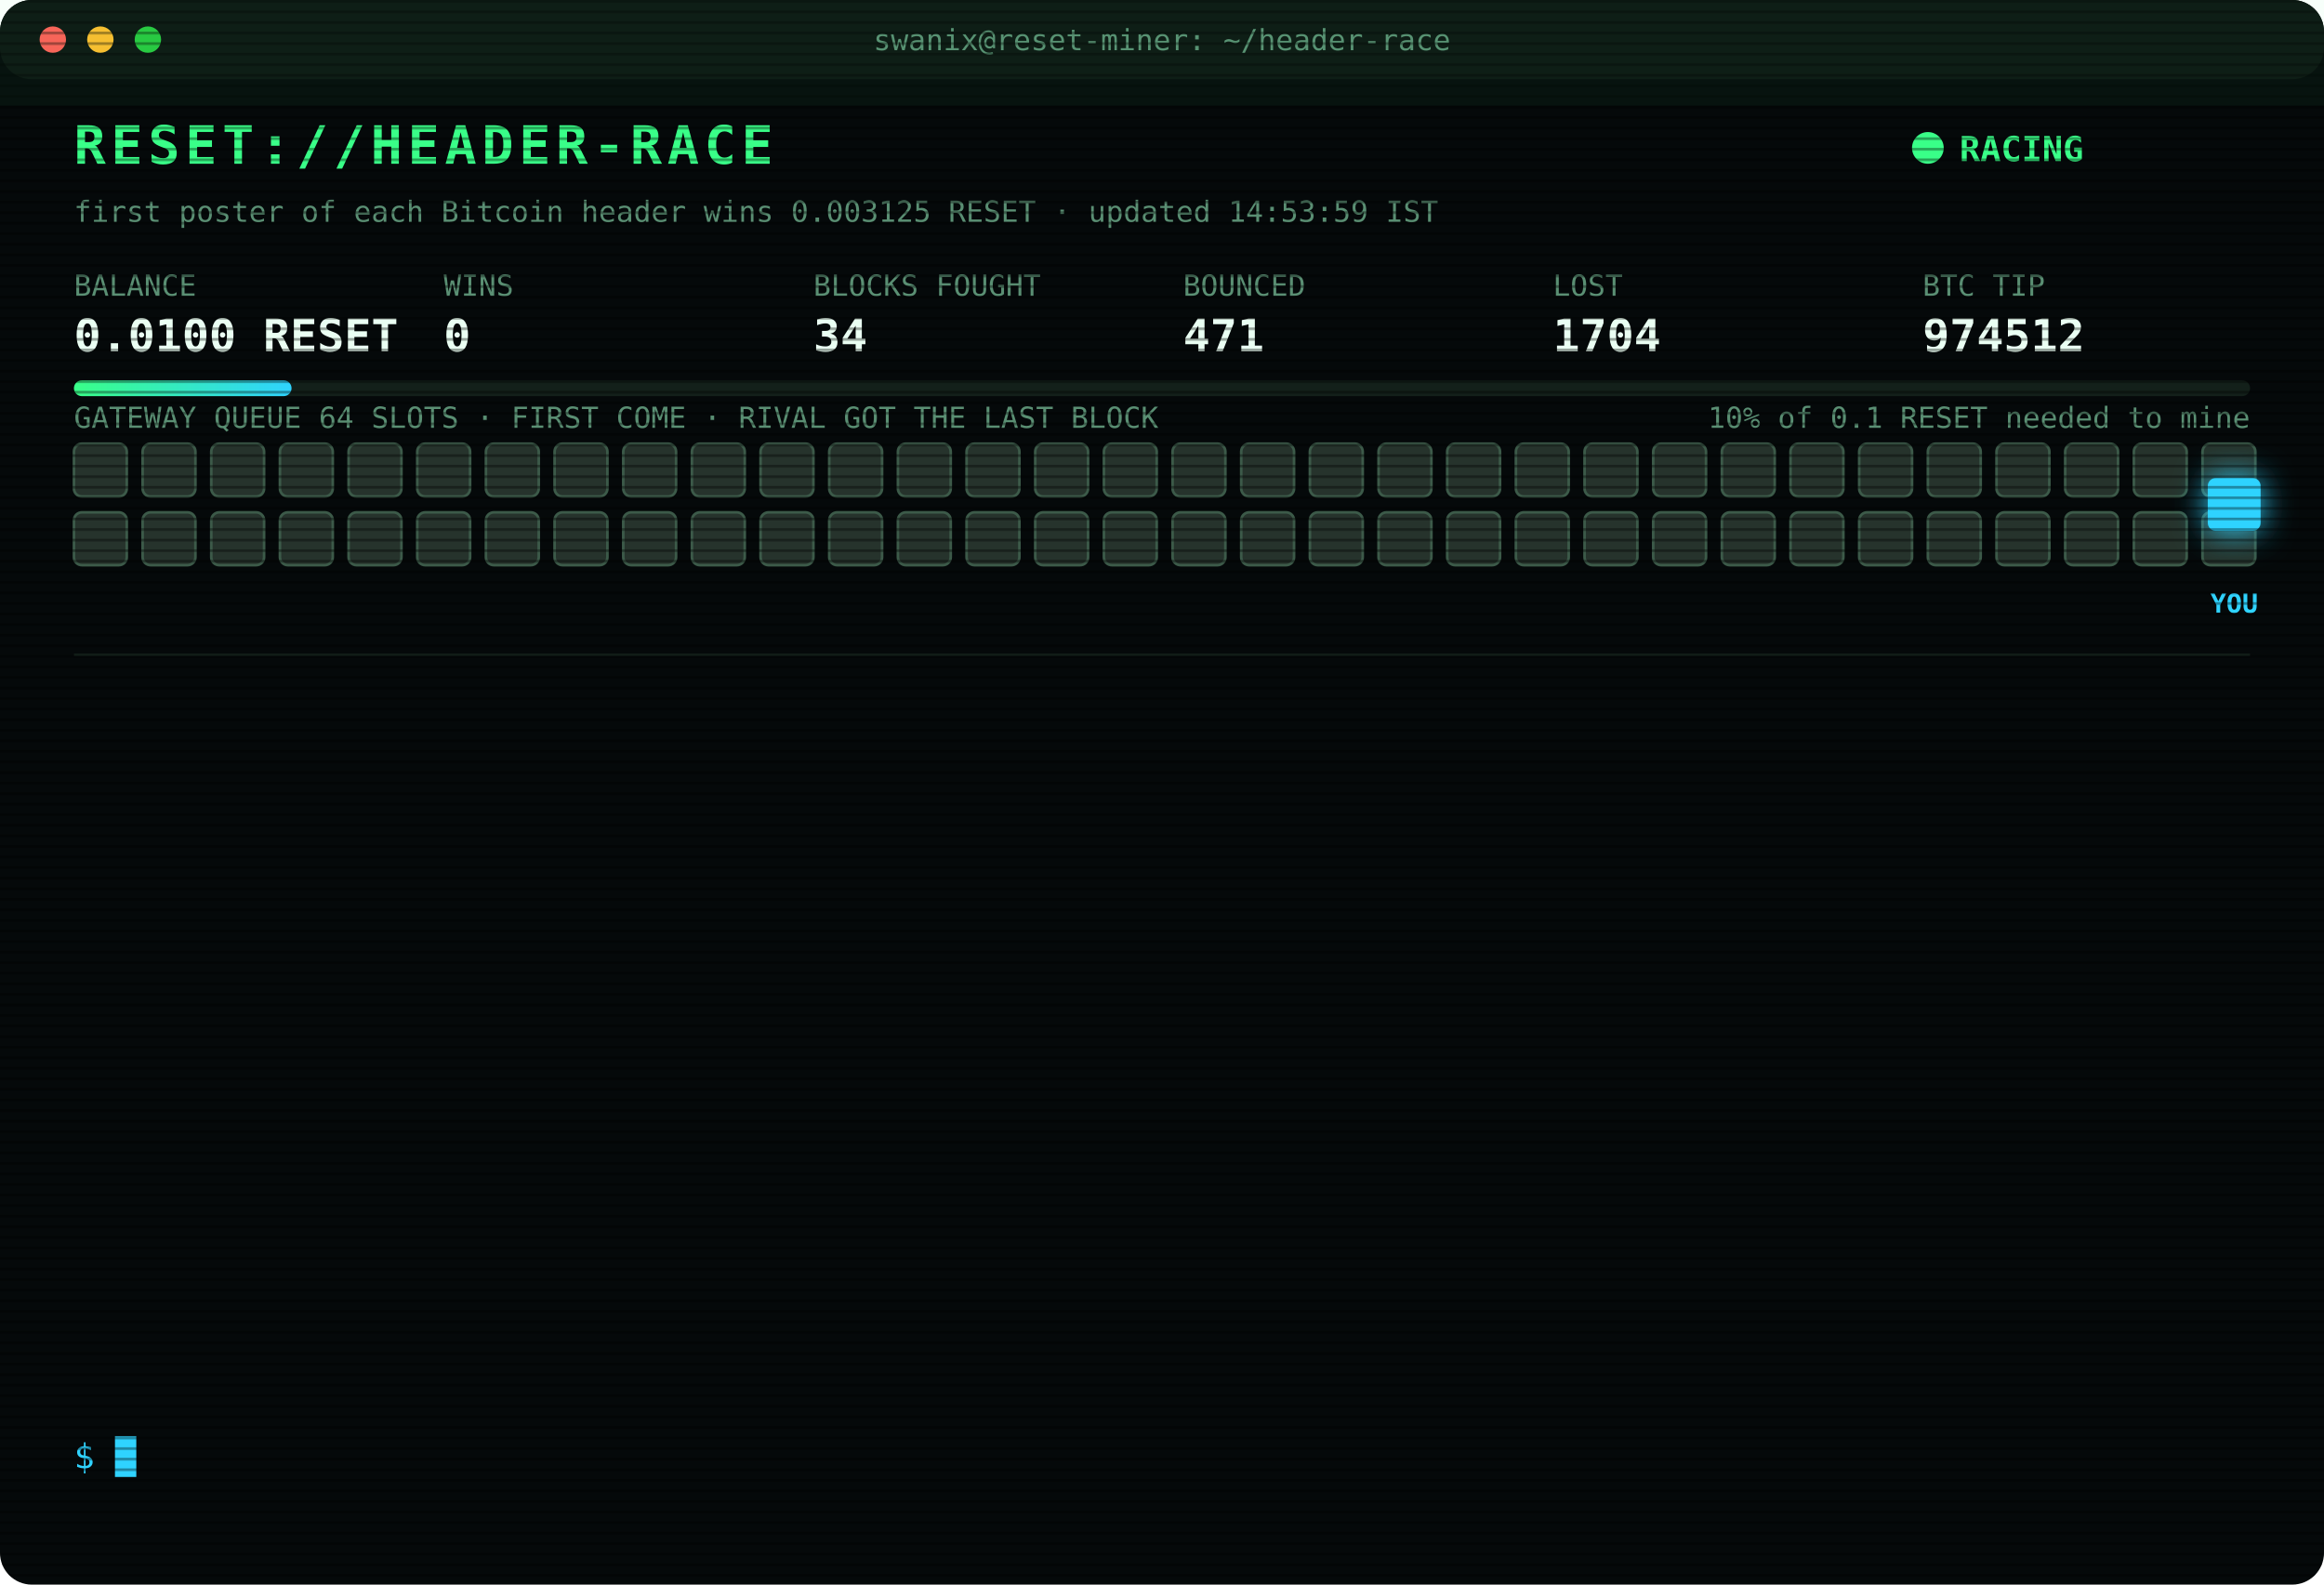
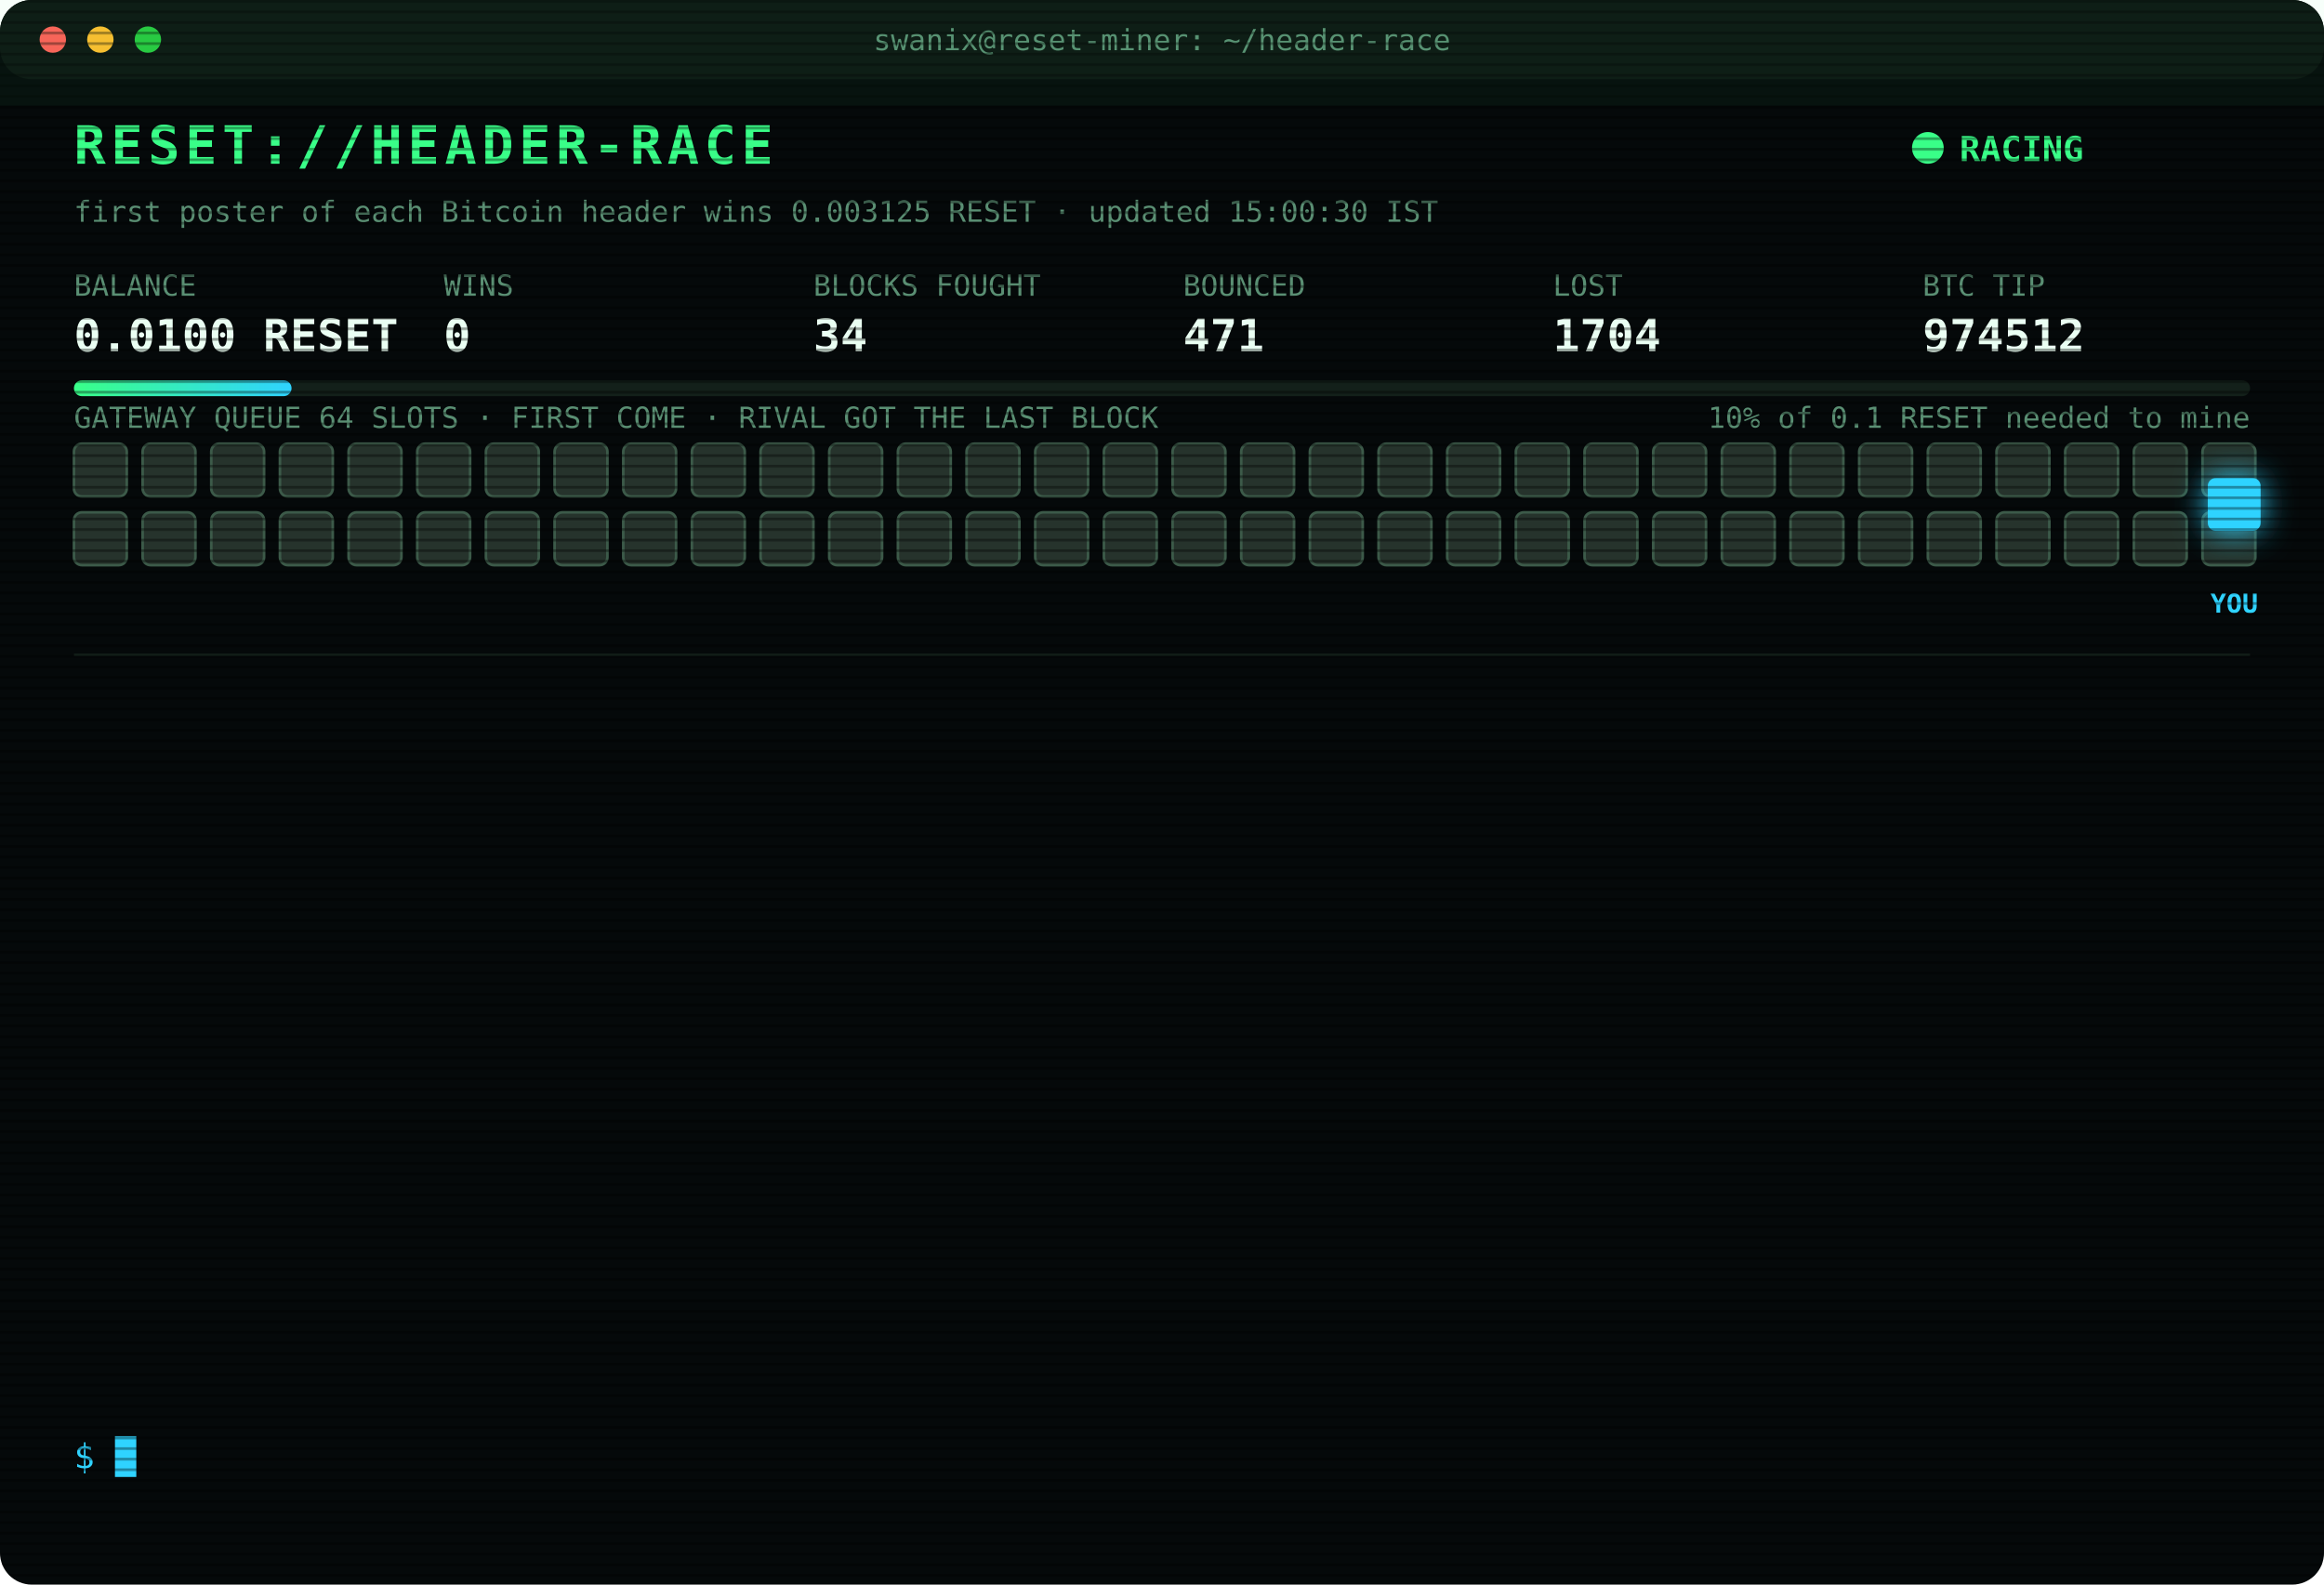
<svg xmlns="http://www.w3.org/2000/svg" width="880" height="600" viewBox="0 0 880 600" font-family="ui-monospace,SFMono-Regular,Menlo,Consolas,monospace">
  <style>
text{font-size:13px;fill:#7CFFB2}
.title{font-size:20px;font-weight:700;fill:#39FF88;letter-spacing:2px;animation:glitch 3s infinite steps(1)}
.sub{fill:#2fd3ff}.k{fill:#5a8f73;font-size:11px}.v{font-size:17px;font-weight:700;fill:#eafff3}
.ts{fill:#3f6b56}.boot{fill:#2fd3ff}.dim{fill:#5a8f73}.bad{fill:#ff4d6d}.warn{fill:#ffd23f}.mag{fill:#ff5cf0}.win{fill:#39FF88;font-weight:700}
.tag{font-size:10px;fill:#2fd3ff;font-weight:700}
.rival{fill:#26332c;stroke:#3c5a49;animation:jam 1.2s infinite alternate}
.idle{fill:#141c18;stroke:#22302a;animation:breathe 4s infinite}
.me{fill:#2fd3ff;filter:drop-shadow(0 0 6px #2fd3ff)}
.hover{animation:nudge 1.1s infinite ease-in-out}.bounce{animation:kick 1.4s infinite}
.ln{opacity:0;animation:in .4s forwards}
.cur{animation:blink 1s infinite steps(1)}
.scan{animation:scan 6s infinite linear}
.led{animation:blink 1.4s infinite}
@keyframes in{from{opacity:0;transform:translateX(-6px)}to{opacity:1;transform:none}}
@keyframes blink{50%{opacity:0}}
@keyframes jam{to{fill:#33463b}}
@keyframes breathe{50%{opacity:.4}}
@keyframes nudge{50%{transform:translateX(-10px)}}
@keyframes kick{0%,100%{transform:none}30%{transform:translateX(-14px)}55%{transform:translateX(10px) translateY(-6px)}}
@keyframes glitch{0%,92%{transform:none}93%{transform:translateX(2px);fill:#ff4d6d}95%{transform:translateX(-2px);fill:#2fd3ff}97%{transform:none}}
@keyframes scan{from{transform:translateY(-40px)}to{transform:translateY(600px)}}
</style>
  <defs>
    <pattern id="sl" width="4" height="4" patternUnits="userSpaceOnUse">
      <rect width="4" height="1" fill="#000" opacity=".35" />
    </pattern>
    <linearGradient id="bar">
      <stop offset="0" stop-color="#39FF88" />
      <stop offset="1" stop-color="#2fd3ff" />
    </linearGradient>
  </defs>
  <rect width="880" height="600" rx="12" fill="#05090a" />
  <rect width="880" height="30" rx="12" fill="#0d1512" />
  <circle cx="20" cy="15" r="5" fill="#ff5f57" />
  <circle cx="38" cy="15" r="5" fill="#febc2e" />
  <circle cx="56" cy="15" r="5" fill="#28c840" />
  <text x="440" y="19" text-anchor="middle" class="k">swanix@reset-miner: ~/header-race</text>
  <text x="28" y="62" class="title">RESET://HEADER-RACE</text>
  <circle class="led" cx="730" cy="56" r="6" fill="#39FF88" />
  <text x="742" y="61" class="win">RACING</text>
-   <text x="28" y="84" class="k">first poster of each Bitcoin header wins 0.003125 RESET · updated 14:53:59 IST</text>
+   <text x="28" y="84" class="k">first poster of each Bitcoin header wins 0.003125 RESET · updated 15:00:30 IST</text>
  <text x="28" y="112" class="k">BALANCE</text>
  <text x="28" y="133" class="v">0.0100 RESET</text>
  <text x="168" y="112" class="k">WINS</text>
  <text x="168" y="133" class="v">0</text>
  <text x="308" y="112" class="k">BLOCKS FOUGHT</text>
  <text x="308" y="133" class="v">34</text>
  <text x="448" y="112" class="k">BOUNCED</text>
  <text x="448" y="133" class="v">471</text>
  <text x="588" y="112" class="k">LOST</text>
  <text x="588" y="133" class="v">1704</text>
  <text x="728" y="112" class="k">BTC TIP</text>
  <text x="728" y="133" class="v">974512</text>
  <rect x="28" y="144" width="824" height="6" rx="3" fill="#13201a" />
  <rect x="28" y="144" width="82.4" height="6" rx="3" fill="url(#bar)" />
  <text x="852" y="162" text-anchor="end" class="k">10% of 0.1 RESET needed to mine</text>
  <text x="28" y="162" class="k">GATEWAY QUEUE 64 SLOTS · FIRST COME · RIVAL GOT THE LAST BLOCK</text>
  <rect class="rival" x="28" y="168" width="20" height="20" rx="3" style="animation-delay:0.00s" />
  <rect class="rival" x="54" y="168" width="20" height="20" rx="3" style="animation-delay:0.05s" />
  <rect class="rival" x="80" y="168" width="20" height="20" rx="3" style="animation-delay:0.10s" />
  <rect class="rival" x="106" y="168" width="20" height="20" rx="3" style="animation-delay:0.15s" />
  <rect class="rival" x="132" y="168" width="20" height="20" rx="3" style="animation-delay:0.20s" />
  <rect class="rival" x="158" y="168" width="20" height="20" rx="3" style="animation-delay:0.25s" />
  <rect class="rival" x="184" y="168" width="20" height="20" rx="3" style="animation-delay:0.30s" />
  <rect class="rival" x="210" y="168" width="20" height="20" rx="3" style="animation-delay:0.35s" />
  <rect class="rival" x="236" y="168" width="20" height="20" rx="3" style="animation-delay:0.40s" />
  <rect class="rival" x="262" y="168" width="20" height="20" rx="3" style="animation-delay:0.45s" />
  <rect class="rival" x="288" y="168" width="20" height="20" rx="3" style="animation-delay:0.50s" />
  <rect class="rival" x="314" y="168" width="20" height="20" rx="3" style="animation-delay:0.55s" />
  <rect class="rival" x="340" y="168" width="20" height="20" rx="3" style="animation-delay:0.60s" />
  <rect class="rival" x="366" y="168" width="20" height="20" rx="3" style="animation-delay:0.65s" />
  <rect class="rival" x="392" y="168" width="20" height="20" rx="3" style="animation-delay:0.70s" />
  <rect class="rival" x="418" y="168" width="20" height="20" rx="3" style="animation-delay:0.75s" />
  <rect class="rival" x="444" y="168" width="20" height="20" rx="3" style="animation-delay:0.80s" />
  <rect class="rival" x="470" y="168" width="20" height="20" rx="3" style="animation-delay:0.85s" />
  <rect class="rival" x="496" y="168" width="20" height="20" rx="3" style="animation-delay:0.90s" />
  <rect class="rival" x="522" y="168" width="20" height="20" rx="3" style="animation-delay:0.95s" />
  <rect class="rival" x="548" y="168" width="20" height="20" rx="3" style="animation-delay:1.00s" />
  <rect class="rival" x="574" y="168" width="20" height="20" rx="3" style="animation-delay:1.05s" />
  <rect class="rival" x="600" y="168" width="20" height="20" rx="3" style="animation-delay:1.10s" />
  <rect class="rival" x="626" y="168" width="20" height="20" rx="3" style="animation-delay:1.15s" />
  <rect class="rival" x="652" y="168" width="20" height="20" rx="3" style="animation-delay:1.20s" />
  <rect class="rival" x="678" y="168" width="20" height="20" rx="3" style="animation-delay:1.25s" />
  <rect class="rival" x="704" y="168" width="20" height="20" rx="3" style="animation-delay:1.30s" />
  <rect class="rival" x="730" y="168" width="20" height="20" rx="3" style="animation-delay:1.35s" />
  <rect class="rival" x="756" y="168" width="20" height="20" rx="3" style="animation-delay:1.40s" />
  <rect class="rival" x="782" y="168" width="20" height="20" rx="3" style="animation-delay:1.45s" />
  <rect class="rival" x="808" y="168" width="20" height="20" rx="3" style="animation-delay:1.50s" />
  <rect class="rival" x="834" y="168" width="20" height="20" rx="3" style="animation-delay:1.55s" />
  <rect class="rival" x="28" y="194" width="20" height="20" rx="3" style="animation-delay:1.60s" />
  <rect class="rival" x="54" y="194" width="20" height="20" rx="3" style="animation-delay:1.65s" />
  <rect class="rival" x="80" y="194" width="20" height="20" rx="3" style="animation-delay:1.70s" />
  <rect class="rival" x="106" y="194" width="20" height="20" rx="3" style="animation-delay:1.75s" />
  <rect class="rival" x="132" y="194" width="20" height="20" rx="3" style="animation-delay:1.80s" />
  <rect class="rival" x="158" y="194" width="20" height="20" rx="3" style="animation-delay:1.85s" />
  <rect class="rival" x="184" y="194" width="20" height="20" rx="3" style="animation-delay:1.90s" />
  <rect class="rival" x="210" y="194" width="20" height="20" rx="3" style="animation-delay:1.95s" />
  <rect class="rival" x="236" y="194" width="20" height="20" rx="3" style="animation-delay:2.00s" />
  <rect class="rival" x="262" y="194" width="20" height="20" rx="3" style="animation-delay:2.05s" />
  <rect class="rival" x="288" y="194" width="20" height="20" rx="3" style="animation-delay:2.10s" />
  <rect class="rival" x="314" y="194" width="20" height="20" rx="3" style="animation-delay:2.15s" />
  <rect class="rival" x="340" y="194" width="20" height="20" rx="3" style="animation-delay:2.20s" />
  <rect class="rival" x="366" y="194" width="20" height="20" rx="3" style="animation-delay:2.25s" />
  <rect class="rival" x="392" y="194" width="20" height="20" rx="3" style="animation-delay:2.30s" />
  <rect class="rival" x="418" y="194" width="20" height="20" rx="3" style="animation-delay:2.35s" />
  <rect class="rival" x="444" y="194" width="20" height="20" rx="3" style="animation-delay:2.40s" />
  <rect class="rival" x="470" y="194" width="20" height="20" rx="3" style="animation-delay:2.45s" />
  <rect class="rival" x="496" y="194" width="20" height="20" rx="3" style="animation-delay:2.50s" />
  <rect class="rival" x="522" y="194" width="20" height="20" rx="3" style="animation-delay:2.55s" />
  <rect class="rival" x="548" y="194" width="20" height="20" rx="3" style="animation-delay:2.60s" />
  <rect class="rival" x="574" y="194" width="20" height="20" rx="3" style="animation-delay:2.65s" />
  <rect class="rival" x="600" y="194" width="20" height="20" rx="3" style="animation-delay:2.70s" />
  <rect class="rival" x="626" y="194" width="20" height="20" rx="3" style="animation-delay:2.75s" />
  <rect class="rival" x="652" y="194" width="20" height="20" rx="3" style="animation-delay:2.80s" />
  <rect class="rival" x="678" y="194" width="20" height="20" rx="3" style="animation-delay:2.85s" />
  <rect class="rival" x="704" y="194" width="20" height="20" rx="3" style="animation-delay:2.90s" />
  <rect class="rival" x="730" y="194" width="20" height="20" rx="3" style="animation-delay:2.95s" />
  <rect class="rival" x="756" y="194" width="20" height="20" rx="3" style="animation-delay:3.00s" />
  <rect class="rival" x="782" y="194" width="20" height="20" rx="3" style="animation-delay:3.05s" />
  <rect class="rival" x="808" y="194" width="20" height="20" rx="3" style="animation-delay:3.10s" />
  <rect class="rival" x="834" y="194" width="20" height="20" rx="3" style="animation-delay:3.15s" />
  <g class="hover">
    <rect class="me" x="836" y="181" width="20" height="20" rx="3" />
    <text class="tag" x="846" y="232" text-anchor="middle">YOU</text>
  </g>
  <line x1="28" x2="852" y1="248" y2="248" stroke="#13201a" />
  <g class="ln" style="animation-delay:0.40s">
    <text x="28" y="270" class="ts">12:40:41</text>
    <text x="104" y="270" class="dim">[STINT END] calls 776 · wins 0</text>
  </g>
  <g class="ln" style="animation-delay:0.65s">
    <text x="28" y="292" class="ts">12:45:28</text>
    <text x="104" y="292" class="boot">[BOOT] racer v3 online · 3 feeds · stint 340m</text>
  </g>
  <g class="ln" style="animation-delay:0.90s">
    <text x="28" y="314" class="ts">13:07:35</text>
    <text x="104" y="314" class="bad">[LOST] #974501 taken by a rival miner</text>
  </g>
  <g class="ln" style="animation-delay:1.15s">
    <text x="28" y="336" class="ts">13:24:18</text>
    <text x="104" y="336" class="bad">[LOST] #974502 taken by a rival miner</text>
  </g>
  <g class="ln" style="animation-delay:1.40s">
    <text x="28" y="358" class="ts">13:24:33</text>
    <text x="104" y="358" class="bad">[LOST] #974503 taken by a rival miner</text>
  </g>
  <g class="ln" style="animation-delay:1.65s">
    <text x="28" y="380" class="ts">13:30:17</text>
    <text x="104" y="380" class="bad">[LOST] #974504 taken by a rival miner</text>
  </g>
  <g class="ln" style="animation-delay:1.90s">
    <text x="28" y="402" class="ts">13:42:26</text>
    <text x="104" y="402" class="bad">[LOST] #974506 taken by a rival miner</text>
  </g>
  <g class="ln" style="animation-delay:2.15s">
    <text x="28" y="424" class="ts">13:44:01</text>
    <text x="104" y="424" class="bad">[LOST] #974507 taken by a rival miner</text>
  </g>
  <g class="ln" style="animation-delay:2.40s">
    <text x="28" y="446" class="ts">14:00:00</text>
    <text x="104" y="446" class="bad">[LOST] #974508 taken by a rival miner</text>
  </g>
  <g class="ln" style="animation-delay:2.65s">
    <text x="28" y="468" class="ts">14:24:25</text>
    <text x="104" y="468" class="bad">[LOST] #974509 taken by a rival miner</text>
  </g>
  <g class="ln" style="animation-delay:2.90s">
    <text x="28" y="490" class="ts">14:35:17</text>
    <text x="104" y="490" class="bad">[LOST] #974510 taken by a rival miner</text>
  </g>
  <g class="ln" style="animation-delay:3.15s">
    <text x="28" y="512" class="ts">14:36:27</text>
    <text x="104" y="512" class="bad">[LOST] #974511 taken by a rival miner</text>
  </g>
  <g class="ln" style="animation-delay:3.40s">
    <text x="28" y="534" class="ts">14:53:59</text>
    <text x="104" y="534" class="bad">[LOST] #974512 taken by a rival miner</text>
  </g>
  <text x="28" y="556" class="sub">$ <tspan class="cur">█</tspan>
  </text>
  <rect width="880" height="600" rx="12" fill="url(#sl)" pointer-events="none" />
  <rect class="scan" width="880" height="40" fill="#39FF88" opacity=".04" />
</svg>
